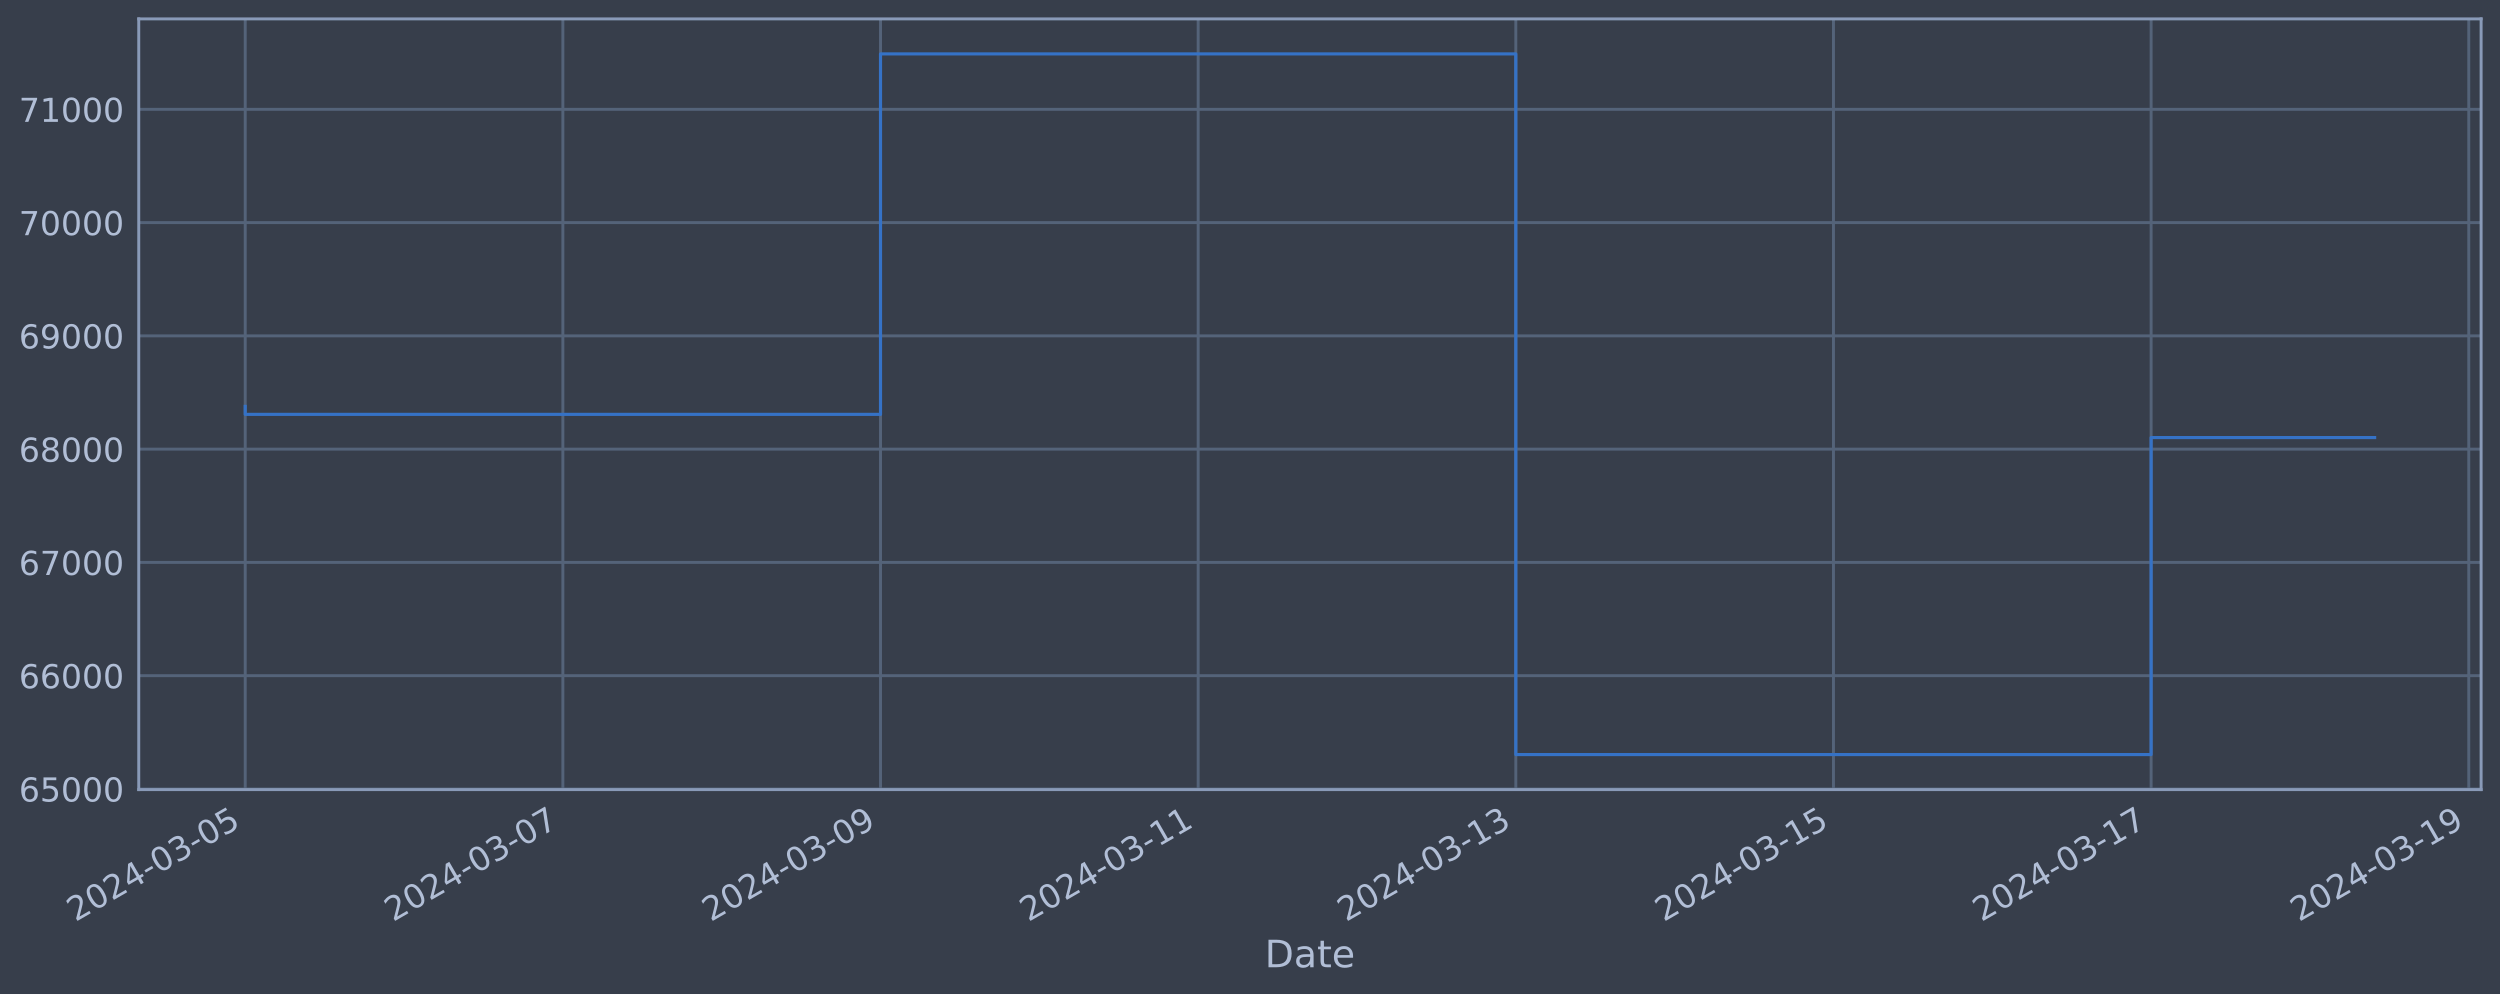
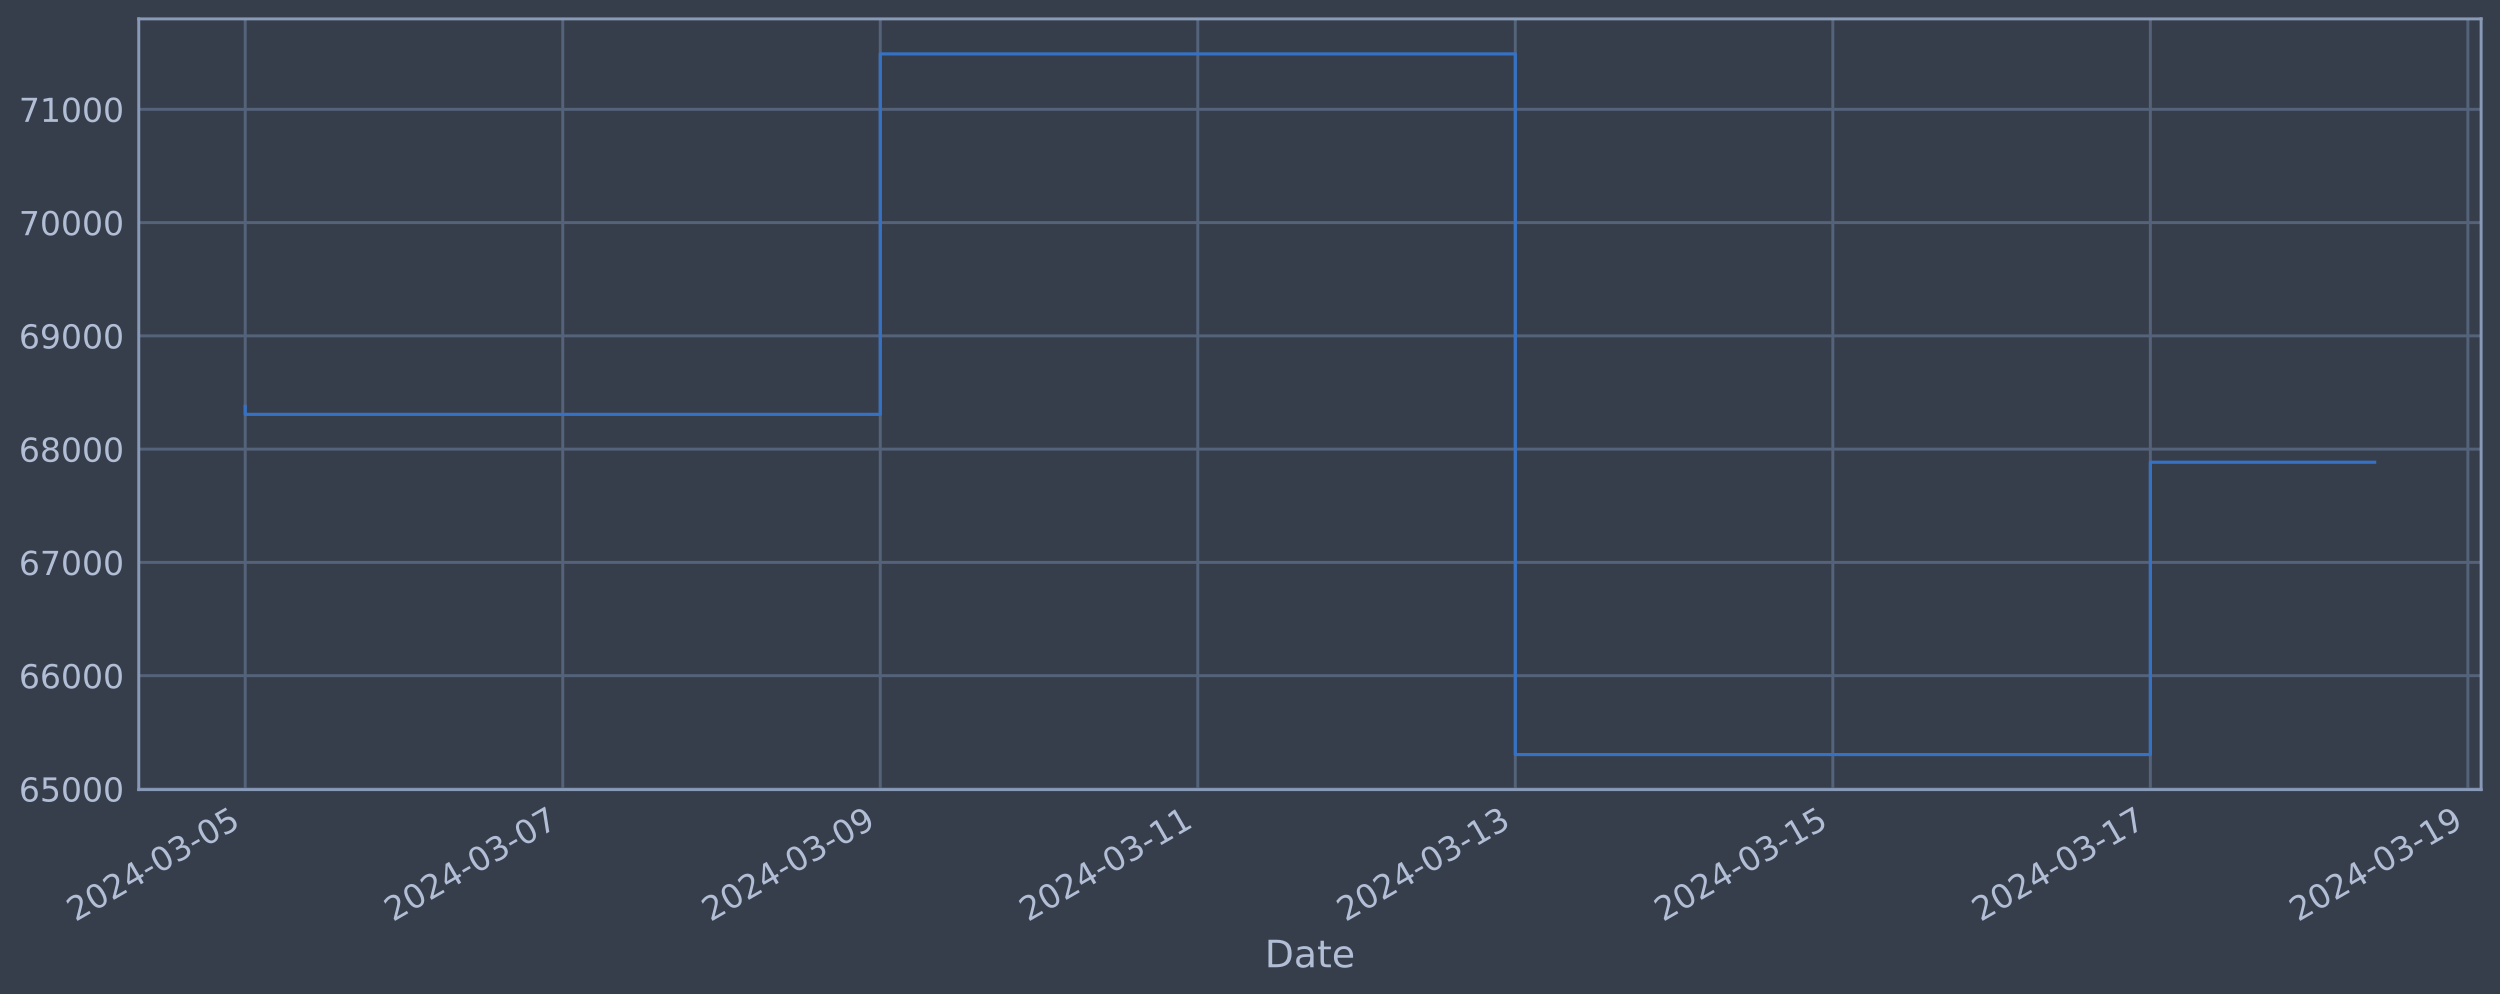
<svg xmlns="http://www.w3.org/2000/svg" xmlns:xlink="http://www.w3.org/1999/xlink" width="952.884pt" height="378.87pt" viewBox="0 0 952.884 378.87" version="1.1">
  <defs>
    <style type="text/css">*{stroke-linejoin: round; stroke-linecap: butt}</style>
  </defs>
  <g id="figure_1">
    <g id="patch_1">
      <path d="M 0 378.87  L 952.884 378.87  L 952.884 0  L 0 0  z " style="fill: #373e4b" />
    </g>
    <g id="axes_1">
      <g id="patch_2">
        <path d="M 52.884 300.96  L 945.684 300.96  L 945.684 7.2  L 52.884 7.2  z " style="fill: #373e4b" />
      </g>
      <g id="matplotlib.axis_1">
        <g id="xtick_1">
          <g id="line2d_1">
-             <path d="M 93.466 300.96  L 93.466 7.2  " clip-path="url(#pd24739df9a)" style="fill: none; stroke: #546379; stroke-width: 1.12; stroke-linecap: square" />
+             <path d="M 93.466 300.96  L 93.466 7.2  " clip-path="url(#p24aff95666)" style="fill: none; stroke: #546379; stroke-width: 1.12; stroke-linecap: square" />
          </g>
          <g id="line2d_2" />
          <g id="text_1">
            <g style="fill: #b1bed6" transform="translate(28.74006 351.4642) rotate(-30) scale(0.126 -0.126)">
              <defs>
                <path id="DejaVuSans-32" d="M 1228 531  L 3431 531  L 3431 0  L 469 0  L 469 531  Q 828 903 1448 1529  Q 2069 2156 2228 2338  Q 2531 2678 2651 2914  Q 2772 3150 2772 3378  Q 2772 3750 2511 3984  Q 2250 4219 1831 4219  Q 1534 4219 1204 4116  Q 875 4013 500 3803  L 500 4441  Q 881 4594 1212 4672  Q 1544 4750 1819 4750  Q 2544 4750 2975 4387  Q 3406 4025 3406 3419  Q 3406 3131 3298 2873  Q 3191 2616 2906 2266  Q 2828 2175 2409 1742  Q 1991 1309 1228 531  z " transform="scale(0.015625)" />
                <path id="DejaVuSans-30" d="M 2034 4250  Q 1547 4250 1301 3770  Q 1056 3291 1056 2328  Q 1056 1369 1301 889  Q 1547 409 2034 409  Q 2525 409 2770 889  Q 3016 1369 3016 2328  Q 3016 3291 2770 3770  Q 2525 4250 2034 4250  z M 2034 4750  Q 2819 4750 3233 4129  Q 3647 3509 3647 2328  Q 3647 1150 3233 529  Q 2819 -91 2034 -91  Q 1250 -91 836 529  Q 422 1150 422 2328  Q 422 3509 836 4129  Q 1250 4750 2034 4750  z " transform="scale(0.015625)" />
                <path id="DejaVuSans-34" d="M 2419 4116  L 825 1625  L 2419 1625  L 2419 4116  z M 2253 4666  L 3047 4666  L 3047 1625  L 3713 1625  L 3713 1100  L 3047 1100  L 3047 0  L 2419 0  L 2419 1100  L 313 1100  L 313 1709  L 2253 4666  z " transform="scale(0.015625)" />
                <path id="DejaVuSans-2d" d="M 313 2009  L 1997 2009  L 1997 1497  L 313 1497  L 313 2009  z " transform="scale(0.015625)" />
                <path id="DejaVuSans-33" d="M 2597 2516  Q 3050 2419 3304 2112  Q 3559 1806 3559 1356  Q 3559 666 3084 287  Q 2609 -91 1734 -91  Q 1441 -91 1130 -33  Q 819 25 488 141  L 488 750  Q 750 597 1062 519  Q 1375 441 1716 441  Q 2309 441 2620 675  Q 2931 909 2931 1356  Q 2931 1769 2642 2001  Q 2353 2234 1838 2234  L 1294 2234  L 1294 2753  L 1863 2753  Q 2328 2753 2575 2939  Q 2822 3125 2822 3475  Q 2822 3834 2567 4026  Q 2313 4219 1838 4219  Q 1578 4219 1281 4162  Q 984 4106 628 3988  L 628 4550  Q 988 4650 1302 4700  Q 1616 4750 1894 4750  Q 2613 4750 3031 4423  Q 3450 4097 3450 3541  Q 3450 3153 3228 2886  Q 3006 2619 2597 2516  z " transform="scale(0.015625)" />
                <path id="DejaVuSans-35" d="M 691 4666  L 3169 4666  L 3169 4134  L 1269 4134  L 1269 2991  Q 1406 3038 1543 3061  Q 1681 3084 1819 3084  Q 2600 3084 3056 2656  Q 3513 2228 3513 1497  Q 3513 744 3044 326  Q 2575 -91 1722 -91  Q 1428 -91 1123 -41  Q 819 9 494 109  L 494 744  Q 775 591 1075 516  Q 1375 441 1709 441  Q 2250 441 2565 725  Q 2881 1009 2881 1497  Q 2881 1984 2565 2268  Q 2250 2553 1709 2553  Q 1456 2553 1204 2497  Q 953 2441 691 2322  L 691 4666  z " transform="scale(0.015625)" />
              </defs>
              <use xlink:href="#DejaVuSans-32" />
              <use xlink:href="#DejaVuSans-30" x="63.623" />
              <use xlink:href="#DejaVuSans-32" x="127.246" />
              <use xlink:href="#DejaVuSans-34" x="190.869" />
              <use xlink:href="#DejaVuSans-2d" x="254.492" />
              <use xlink:href="#DejaVuSans-30" x="290.576" />
              <use xlink:href="#DejaVuSans-33" x="354.199" />
              <use xlink:href="#DejaVuSans-2d" x="417.822" />
              <use xlink:href="#DejaVuSans-30" x="453.906" />
              <use xlink:href="#DejaVuSans-35" x="517.529" />
            </g>
          </g>
        </g>
        <g id="xtick_2">
          <g id="line2d_3">
-             <path d="M 214.539 300.96  L 214.539 7.2  " clip-path="url(#pd24739df9a)" style="fill: none; stroke: #546379; stroke-width: 1.12; stroke-linecap: square" />
+             <path d="M 214.49 300.96  L 214.49 7.2  " clip-path="url(#p24aff95666)" style="fill: none; stroke: #546379; stroke-width: 1.12; stroke-linecap: square" />
          </g>
          <g id="line2d_4" />
          <g id="text_2">
-             <g style="fill: #b1bed6" transform="translate(149.8132 351.4642) rotate(-30) scale(0.126 -0.126)">
+             <g style="fill: #b1bed6" transform="translate(149.7649 351.4642) rotate(-30) scale(0.126 -0.126)">
              <defs>
                <path id="DejaVuSans-37" d="M 525 4666  L 3525 4666  L 3525 4397  L 1831 0  L 1172 0  L 2766 4134  L 525 4134  L 525 4666  z " transform="scale(0.015625)" />
              </defs>
              <use xlink:href="#DejaVuSans-32" />
              <use xlink:href="#DejaVuSans-30" x="63.623" />
              <use xlink:href="#DejaVuSans-32" x="127.246" />
              <use xlink:href="#DejaVuSans-34" x="190.869" />
              <use xlink:href="#DejaVuSans-2d" x="254.492" />
              <use xlink:href="#DejaVuSans-30" x="290.576" />
              <use xlink:href="#DejaVuSans-33" x="354.199" />
              <use xlink:href="#DejaVuSans-2d" x="417.822" />
              <use xlink:href="#DejaVuSans-30" x="453.906" />
              <use xlink:href="#DejaVuSans-37" x="517.529" />
            </g>
          </g>
        </g>
        <g id="xtick_3">
          <g id="line2d_5">
-             <path d="M 335.612 300.96  L 335.612 7.2  " clip-path="url(#pd24739df9a)" style="fill: none; stroke: #546379; stroke-width: 1.12; stroke-linecap: square" />
+             <path d="M 335.515 300.96  L 335.515 7.2  " clip-path="url(#p24aff95666)" style="fill: none; stroke: #546379; stroke-width: 1.12; stroke-linecap: square" />
          </g>
          <g id="line2d_6" />
          <g id="text_3">
-             <g style="fill: #b1bed6" transform="translate(270.8863 351.4642) rotate(-30) scale(0.126 -0.126)">
+             <g style="fill: #b1bed6" transform="translate(270.7898 351.4642) rotate(-30) scale(0.126 -0.126)">
              <defs>
                <path id="DejaVuSans-39" d="M 703 97  L 703 672  Q 941 559 1184 500  Q 1428 441 1663 441  Q 2288 441 2617 861  Q 2947 1281 2994 2138  Q 2813 1869 2534 1725  Q 2256 1581 1919 1581  Q 1219 1581 811 2004  Q 403 2428 403 3163  Q 403 3881 828 4315  Q 1253 4750 1959 4750  Q 2769 4750 3195 4129  Q 3622 3509 3622 2328  Q 3622 1225 3098 567  Q 2575 -91 1691 -91  Q 1453 -91 1209 -44  Q 966 3 703 97  z M 1959 2075  Q 2384 2075 2632 2365  Q 2881 2656 2881 3163  Q 2881 3666 2632 3958  Q 2384 4250 1959 4250  Q 1534 4250 1286 3958  Q 1038 3666 1038 3163  Q 1038 2656 1286 2365  Q 1534 2075 1959 2075  z " transform="scale(0.015625)" />
              </defs>
              <use xlink:href="#DejaVuSans-32" />
              <use xlink:href="#DejaVuSans-30" x="63.623" />
              <use xlink:href="#DejaVuSans-32" x="127.246" />
              <use xlink:href="#DejaVuSans-34" x="190.869" />
              <use xlink:href="#DejaVuSans-2d" x="254.492" />
              <use xlink:href="#DejaVuSans-30" x="290.576" />
              <use xlink:href="#DejaVuSans-33" x="354.199" />
              <use xlink:href="#DejaVuSans-2d" x="417.822" />
              <use xlink:href="#DejaVuSans-30" x="453.906" />
              <use xlink:href="#DejaVuSans-39" x="517.529" />
            </g>
          </g>
        </g>
        <g id="xtick_4">
          <g id="line2d_7">
-             <path d="M 456.685 300.96  L 456.685 7.2  " clip-path="url(#pd24739df9a)" style="fill: none; stroke: #546379; stroke-width: 1.12; stroke-linecap: square" />
+             <path d="M 456.54 300.96  L 456.54 7.2  " clip-path="url(#p24aff95666)" style="fill: none; stroke: #546379; stroke-width: 1.12; stroke-linecap: square" />
          </g>
          <g id="line2d_8" />
          <g id="text_4">
-             <g style="fill: #b1bed6" transform="translate(391.9595 351.4642) rotate(-30) scale(0.126 -0.126)">
+             <g style="fill: #b1bed6" transform="translate(391.8147 351.4642) rotate(-30) scale(0.126 -0.126)">
              <defs>
                <path id="DejaVuSans-31" d="M 794 531  L 1825 531  L 1825 4091  L 703 3866  L 703 4441  L 1819 4666  L 2450 4666  L 2450 531  L 3481 531  L 3481 0  L 794 0  L 794 531  z " transform="scale(0.015625)" />
              </defs>
              <use xlink:href="#DejaVuSans-32" />
              <use xlink:href="#DejaVuSans-30" x="63.623" />
              <use xlink:href="#DejaVuSans-32" x="127.246" />
              <use xlink:href="#DejaVuSans-34" x="190.869" />
              <use xlink:href="#DejaVuSans-2d" x="254.492" />
              <use xlink:href="#DejaVuSans-30" x="290.576" />
              <use xlink:href="#DejaVuSans-33" x="354.199" />
              <use xlink:href="#DejaVuSans-2d" x="417.822" />
              <use xlink:href="#DejaVuSans-31" x="453.906" />
              <use xlink:href="#DejaVuSans-31" x="517.529" />
            </g>
          </g>
        </g>
        <g id="xtick_5">
          <g id="line2d_9">
-             <path d="M 577.758 300.96  L 577.758 7.2  " clip-path="url(#pd24739df9a)" style="fill: none; stroke: #546379; stroke-width: 1.12; stroke-linecap: square" />
+             <path d="M 577.565 300.96  L 577.565 7.2  " clip-path="url(#p24aff95666)" style="fill: none; stroke: #546379; stroke-width: 1.12; stroke-linecap: square" />
          </g>
          <g id="line2d_10" />
          <g id="text_5">
-             <g style="fill: #b1bed6" transform="translate(513.0326 351.4642) rotate(-30) scale(0.126 -0.126)">
+             <g style="fill: #b1bed6" transform="translate(512.8396 351.4642) rotate(-30) scale(0.126 -0.126)">
              <use xlink:href="#DejaVuSans-32" />
              <use xlink:href="#DejaVuSans-30" x="63.623" />
              <use xlink:href="#DejaVuSans-32" x="127.246" />
              <use xlink:href="#DejaVuSans-34" x="190.869" />
              <use xlink:href="#DejaVuSans-2d" x="254.492" />
              <use xlink:href="#DejaVuSans-30" x="290.576" />
              <use xlink:href="#DejaVuSans-33" x="354.199" />
              <use xlink:href="#DejaVuSans-2d" x="417.822" />
              <use xlink:href="#DejaVuSans-31" x="453.906" />
              <use xlink:href="#DejaVuSans-33" x="517.529" />
            </g>
          </g>
        </g>
        <g id="xtick_6">
          <g id="line2d_11">
-             <path d="M 698.831 300.96  L 698.831 7.2  " clip-path="url(#pd24739df9a)" style="fill: none; stroke: #546379; stroke-width: 1.12; stroke-linecap: square" />
+             <path d="M 698.59 300.96  L 698.59 7.2  " clip-path="url(#p24aff95666)" style="fill: none; stroke: #546379; stroke-width: 1.12; stroke-linecap: square" />
          </g>
          <g id="line2d_12" />
          <g id="text_6">
-             <g style="fill: #b1bed6" transform="translate(634.1058 351.4642) rotate(-30) scale(0.126 -0.126)">
+             <g style="fill: #b1bed6" transform="translate(633.8644 351.4642) rotate(-30) scale(0.126 -0.126)">
              <use xlink:href="#DejaVuSans-32" />
              <use xlink:href="#DejaVuSans-30" x="63.623" />
              <use xlink:href="#DejaVuSans-32" x="127.246" />
              <use xlink:href="#DejaVuSans-34" x="190.869" />
              <use xlink:href="#DejaVuSans-2d" x="254.492" />
              <use xlink:href="#DejaVuSans-30" x="290.576" />
              <use xlink:href="#DejaVuSans-33" x="354.199" />
              <use xlink:href="#DejaVuSans-2d" x="417.822" />
              <use xlink:href="#DejaVuSans-31" x="453.906" />
              <use xlink:href="#DejaVuSans-35" x="517.529" />
            </g>
          </g>
        </g>
        <g id="xtick_7">
          <g id="line2d_13">
-             <path d="M 819.904 300.96  L 819.904 7.2  " clip-path="url(#pd24739df9a)" style="fill: none; stroke: #546379; stroke-width: 1.12; stroke-linecap: square" />
+             <path d="M 819.615 300.96  L 819.615 7.2  " clip-path="url(#p24aff95666)" style="fill: none; stroke: #546379; stroke-width: 1.12; stroke-linecap: square" />
          </g>
          <g id="line2d_14" />
          <g id="text_7">
-             <g style="fill: #b1bed6" transform="translate(755.1789 351.4642) rotate(-30) scale(0.126 -0.126)">
+             <g style="fill: #b1bed6" transform="translate(754.8893 351.4642) rotate(-30) scale(0.126 -0.126)">
              <use xlink:href="#DejaVuSans-32" />
              <use xlink:href="#DejaVuSans-30" x="63.623" />
              <use xlink:href="#DejaVuSans-32" x="127.246" />
              <use xlink:href="#DejaVuSans-34" x="190.869" />
              <use xlink:href="#DejaVuSans-2d" x="254.492" />
              <use xlink:href="#DejaVuSans-30" x="290.576" />
              <use xlink:href="#DejaVuSans-33" x="354.199" />
              <use xlink:href="#DejaVuSans-2d" x="417.822" />
              <use xlink:href="#DejaVuSans-31" x="453.906" />
              <use xlink:href="#DejaVuSans-37" x="517.529" />
            </g>
          </g>
        </g>
        <g id="xtick_8">
          <g id="line2d_15">
-             <path d="M 940.978 300.96  L 940.978 7.2  " clip-path="url(#pd24739df9a)" style="fill: none; stroke: #546379; stroke-width: 1.12; stroke-linecap: square" />
+             <path d="M 940.64 300.96  L 940.64 7.2  " clip-path="url(#p24aff95666)" style="fill: none; stroke: #546379; stroke-width: 1.12; stroke-linecap: square" />
          </g>
          <g id="line2d_16" />
          <g id="text_8">
-             <g style="fill: #b1bed6" transform="translate(876.252 351.4642) rotate(-30) scale(0.126 -0.126)">
+             <g style="fill: #b1bed6" transform="translate(875.9142 351.4642) rotate(-30) scale(0.126 -0.126)">
              <use xlink:href="#DejaVuSans-32" />
              <use xlink:href="#DejaVuSans-30" x="63.623" />
              <use xlink:href="#DejaVuSans-32" x="127.246" />
              <use xlink:href="#DejaVuSans-34" x="190.869" />
              <use xlink:href="#DejaVuSans-2d" x="254.492" />
              <use xlink:href="#DejaVuSans-30" x="290.576" />
              <use xlink:href="#DejaVuSans-33" x="354.199" />
              <use xlink:href="#DejaVuSans-2d" x="417.822" />
              <use xlink:href="#DejaVuSans-31" x="453.906" />
              <use xlink:href="#DejaVuSans-39" x="517.529" />
            </g>
          </g>
        </g>
        <g id="text_9">
          <g style="fill: #b1bed6" transform="translate(482.0746 368.6753) scale(0.144 -0.144)">
            <defs>
              <path id="DejaVuSans-44" d="M 1259 4147  L 1259 519  L 2022 519  Q 2988 519 3436 956  Q 3884 1394 3884 2338  Q 3884 3275 3436 3711  Q 2988 4147 2022 4147  L 1259 4147  z M 628 4666  L 1925 4666  Q 3281 4666 3915 4102  Q 4550 3538 4550 2338  Q 4550 1131 3912 565  Q 3275 0 1925 0  L 628 0  L 628 4666  z " transform="scale(0.015625)" />
              <path id="DejaVuSans-61" d="M 2194 1759  Q 1497 1759 1228 1600  Q 959 1441 959 1056  Q 959 750 1161 570  Q 1363 391 1709 391  Q 2188 391 2477 730  Q 2766 1069 2766 1631  L 2766 1759  L 2194 1759  z M 3341 1997  L 3341 0  L 2766 0  L 2766 531  Q 2569 213 2275 61  Q 1981 -91 1556 -91  Q 1019 -91 701 211  Q 384 513 384 1019  Q 384 1609 779 1909  Q 1175 2209 1959 2209  L 2766 2209  L 2766 2266  Q 2766 2663 2505 2880  Q 2244 3097 1772 3097  Q 1472 3097 1187 3025  Q 903 2953 641 2809  L 641 3341  Q 956 3463 1253 3523  Q 1550 3584 1831 3584  Q 2591 3584 2966 3190  Q 3341 2797 3341 1997  z " transform="scale(0.015625)" />
              <path id="DejaVuSans-74" d="M 1172 4494  L 1172 3500  L 2356 3500  L 2356 3053  L 1172 3053  L 1172 1153  Q 1172 725 1289 603  Q 1406 481 1766 481  L 2356 481  L 2356 0  L 1766 0  Q 1100 0 847 248  Q 594 497 594 1153  L 594 3053  L 172 3053  L 172 3500  L 594 3500  L 594 4494  L 1172 4494  z " transform="scale(0.015625)" />
              <path id="DejaVuSans-65" d="M 3597 1894  L 3597 1613  L 953 1613  Q 991 1019 1311 708  Q 1631 397 2203 397  Q 2534 397 2845 478  Q 3156 559 3463 722  L 3463 178  Q 3153 47 2828 -22  Q 2503 -91 2169 -91  Q 1331 -91 842 396  Q 353 884 353 1716  Q 353 2575 817 3079  Q 1281 3584 2069 3584  Q 2775 3584 3186 3129  Q 3597 2675 3597 1894  z M 3022 2063  Q 3016 2534 2758 2815  Q 2500 3097 2075 3097  Q 1594 3097 1305 2825  Q 1016 2553 972 2059  L 3022 2063  z " transform="scale(0.015625)" />
            </defs>
            <use xlink:href="#DejaVuSans-44" />
            <use xlink:href="#DejaVuSans-61" x="77.002" />
            <use xlink:href="#DejaVuSans-74" x="138.281" />
            <use xlink:href="#DejaVuSans-65" x="177.49" />
          </g>
        </g>
      </g>
      <g id="matplotlib.axis_2">
        <g id="ytick_1">
          <g id="line2d_17">
-             <path d="M 52.884 300.718  L 945.684 300.718  " clip-path="url(#pd24739df9a)" style="fill: none; stroke: #546379; stroke-width: 1.12; stroke-linecap: square" />
+             <path d="M 52.884 300.718  L 945.684 300.718  " clip-path="url(#p24aff95666)" style="fill: none; stroke: #546379; stroke-width: 1.12; stroke-linecap: square" />
          </g>
          <g id="line2d_18" />
          <g id="text_10">
            <g style="fill: #b1bed6" transform="translate(7.2 305.5049) scale(0.126 -0.126)">
              <defs>
                <path id="DejaVuSans-36" d="M 2113 2584  Q 1688 2584 1439 2293  Q 1191 2003 1191 1497  Q 1191 994 1439 701  Q 1688 409 2113 409  Q 2538 409 2786 701  Q 3034 994 3034 1497  Q 3034 2003 2786 2293  Q 2538 2584 2113 2584  z M 3366 4563  L 3366 3988  Q 3128 4100 2886 4159  Q 2644 4219 2406 4219  Q 1781 4219 1451 3797  Q 1122 3375 1075 2522  Q 1259 2794 1537 2939  Q 1816 3084 2150 3084  Q 2853 3084 3261 2657  Q 3669 2231 3669 1497  Q 3669 778 3244 343  Q 2819 -91 2113 -91  Q 1303 -91 875 529  Q 447 1150 447 2328  Q 447 3434 972 4092  Q 1497 4750 2381 4750  Q 2619 4750 2861 4703  Q 3103 4656 3366 4563  z " transform="scale(0.015625)" />
              </defs>
              <use xlink:href="#DejaVuSans-36" />
              <use xlink:href="#DejaVuSans-35" x="63.623" />
              <use xlink:href="#DejaVuSans-30" x="127.246" />
              <use xlink:href="#DejaVuSans-30" x="190.869" />
              <use xlink:href="#DejaVuSans-30" x="254.492" />
            </g>
          </g>
        </g>
        <g id="ytick_2">
          <g id="line2d_19">
-             <path d="M 52.884 257.544  L 945.684 257.544  " clip-path="url(#pd24739df9a)" style="fill: none; stroke: #546379; stroke-width: 1.12; stroke-linecap: square" />
+             <path d="M 52.884 257.544  L 945.684 257.544  " clip-path="url(#p24aff95666)" style="fill: none; stroke: #546379; stroke-width: 1.12; stroke-linecap: square" />
          </g>
          <g id="line2d_20" />
          <g id="text_11">
            <g style="fill: #b1bed6" transform="translate(7.2 262.331) scale(0.126 -0.126)">
              <use xlink:href="#DejaVuSans-36" />
              <use xlink:href="#DejaVuSans-36" x="63.623" />
              <use xlink:href="#DejaVuSans-30" x="127.246" />
              <use xlink:href="#DejaVuSans-30" x="190.869" />
              <use xlink:href="#DejaVuSans-30" x="254.492" />
            </g>
          </g>
        </g>
        <g id="ytick_3">
          <g id="line2d_21">
-             <path d="M 52.884 214.37  L 945.684 214.37  " clip-path="url(#pd24739df9a)" style="fill: none; stroke: #546379; stroke-width: 1.12; stroke-linecap: square" />
+             <path d="M 52.884 214.37  L 945.684 214.37  " clip-path="url(#p24aff95666)" style="fill: none; stroke: #546379; stroke-width: 1.12; stroke-linecap: square" />
          </g>
          <g id="line2d_22" />
          <g id="text_12">
            <g style="fill: #b1bed6" transform="translate(7.2 219.157) scale(0.126 -0.126)">
              <use xlink:href="#DejaVuSans-36" />
              <use xlink:href="#DejaVuSans-37" x="63.623" />
              <use xlink:href="#DejaVuSans-30" x="127.246" />
              <use xlink:href="#DejaVuSans-30" x="190.869" />
              <use xlink:href="#DejaVuSans-30" x="254.492" />
            </g>
          </g>
        </g>
        <g id="ytick_4">
          <g id="line2d_23">
-             <path d="M 52.884 171.196  L 945.684 171.196  " clip-path="url(#pd24739df9a)" style="fill: none; stroke: #546379; stroke-width: 1.12; stroke-linecap: square" />
+             <path d="M 52.884 171.196  L 945.684 171.196  " clip-path="url(#p24aff95666)" style="fill: none; stroke: #546379; stroke-width: 1.12; stroke-linecap: square" />
          </g>
          <g id="line2d_24" />
          <g id="text_13">
            <g style="fill: #b1bed6" transform="translate(7.2 175.9831) scale(0.126 -0.126)">
              <defs>
                <path id="DejaVuSans-38" d="M 2034 2216  Q 1584 2216 1326 1975  Q 1069 1734 1069 1313  Q 1069 891 1326 650  Q 1584 409 2034 409  Q 2484 409 2743 651  Q 3003 894 3003 1313  Q 3003 1734 2745 1975  Q 2488 2216 2034 2216  z M 1403 2484  Q 997 2584 770 2862  Q 544 3141 544 3541  Q 544 4100 942 4425  Q 1341 4750 2034 4750  Q 2731 4750 3128 4425  Q 3525 4100 3525 3541  Q 3525 3141 3298 2862  Q 3072 2584 2669 2484  Q 3125 2378 3379 2068  Q 3634 1759 3634 1313  Q 3634 634 3220 271  Q 2806 -91 2034 -91  Q 1263 -91 848 271  Q 434 634 434 1313  Q 434 1759 690 2068  Q 947 2378 1403 2484  z M 1172 3481  Q 1172 3119 1398 2916  Q 1625 2713 2034 2713  Q 2441 2713 2670 2916  Q 2900 3119 2900 3481  Q 2900 3844 2670 4047  Q 2441 4250 2034 4250  Q 1625 4250 1398 4047  Q 1172 3844 1172 3481  z " transform="scale(0.015625)" />
              </defs>
              <use xlink:href="#DejaVuSans-36" />
              <use xlink:href="#DejaVuSans-38" x="63.623" />
              <use xlink:href="#DejaVuSans-30" x="127.246" />
              <use xlink:href="#DejaVuSans-30" x="190.869" />
              <use xlink:href="#DejaVuSans-30" x="254.492" />
            </g>
          </g>
        </g>
        <g id="ytick_5">
          <g id="line2d_25">
-             <path d="M 52.884 128.022  L 945.684 128.022  " clip-path="url(#pd24739df9a)" style="fill: none; stroke: #546379; stroke-width: 1.12; stroke-linecap: square" />
+             <path d="M 52.884 128.022  L 945.684 128.022  " clip-path="url(#p24aff95666)" style="fill: none; stroke: #546379; stroke-width: 1.12; stroke-linecap: square" />
          </g>
          <g id="line2d_26" />
          <g id="text_14">
            <g style="fill: #b1bed6" transform="translate(7.2 132.8092) scale(0.126 -0.126)">
              <use xlink:href="#DejaVuSans-36" />
              <use xlink:href="#DejaVuSans-39" x="63.623" />
              <use xlink:href="#DejaVuSans-30" x="127.246" />
              <use xlink:href="#DejaVuSans-30" x="190.869" />
              <use xlink:href="#DejaVuSans-30" x="254.492" />
            </g>
          </g>
        </g>
        <g id="ytick_6">
          <g id="line2d_27">
-             <path d="M 52.884 84.848  L 945.684 84.848  " clip-path="url(#pd24739df9a)" style="fill: none; stroke: #546379; stroke-width: 1.12; stroke-linecap: square" />
+             <path d="M 52.884 84.848  L 945.684 84.848  " clip-path="url(#p24aff95666)" style="fill: none; stroke: #546379; stroke-width: 1.12; stroke-linecap: square" />
          </g>
          <g id="line2d_28" />
          <g id="text_15">
            <g style="fill: #b1bed6" transform="translate(7.2 89.63523) scale(0.126 -0.126)">
              <use xlink:href="#DejaVuSans-37" />
              <use xlink:href="#DejaVuSans-30" x="63.623" />
              <use xlink:href="#DejaVuSans-30" x="127.246" />
              <use xlink:href="#DejaVuSans-30" x="190.869" />
              <use xlink:href="#DejaVuSans-30" x="254.492" />
            </g>
          </g>
        </g>
        <g id="ytick_7">
          <g id="line2d_29">
-             <path d="M 52.884 41.674  L 945.684 41.674  " clip-path="url(#pd24739df9a)" style="fill: none; stroke: #546379; stroke-width: 1.12; stroke-linecap: square" />
+             <path d="M 52.884 41.674  L 945.684 41.674  " clip-path="url(#p24aff95666)" style="fill: none; stroke: #546379; stroke-width: 1.12; stroke-linecap: square" />
          </g>
          <g id="line2d_30" />
          <g id="text_16">
            <g style="fill: #b1bed6" transform="translate(7.2 46.4613) scale(0.126 -0.126)">
              <use xlink:href="#DejaVuSans-37" />
              <use xlink:href="#DejaVuSans-31" x="63.623" />
              <use xlink:href="#DejaVuSans-30" x="127.246" />
              <use xlink:href="#DejaVuSans-30" x="190.869" />
              <use xlink:href="#DejaVuSans-30" x="254.492" />
            </g>
          </g>
        </g>
      </g>
      <g id="line2d_31">
-         <path d="M 93.466 154.891  L 93.466 157.946  L 335.612 157.946  L 335.612 20.553  L 577.758 20.553  L 577.758 287.607  L 819.904 287.607  L 819.904 166.772  L 905.102 166.772  " clip-path="url(#pd24739df9a)" style="fill: none; stroke: #3572c6; stroke-width: 1.2; stroke-linecap: square" />
+         <path d="M 93.466 154.891  L 93.466 157.946  L 335.515 157.946  L 335.515 20.553  L 577.565 20.553  L 577.565 287.607  L 819.615 287.607  L 819.615 176.191  L 905.102 176.191  " clip-path="url(#p24aff95666)" style="fill: none; stroke: #3572c6; stroke-width: 1.2; stroke-linecap: square" />
      </g>
      <g id="patch_3">
        <path d="M 52.884 300.96  L 52.884 7.2  " style="fill: none; stroke: #899ab8; stroke-width: 1.12; stroke-linejoin: miter; stroke-linecap: square" />
      </g>
      <g id="patch_4">
        <path d="M 945.684 300.96  L 945.684 7.2  " style="fill: none; stroke: #899ab8; stroke-width: 1.12; stroke-linejoin: miter; stroke-linecap: square" />
      </g>
      <g id="patch_5">
        <path d="M 52.884 300.96  L 945.684 300.96  " style="fill: none; stroke: #899ab8; stroke-width: 1.12; stroke-linejoin: miter; stroke-linecap: square" />
      </g>
      <g id="patch_6">
        <path d="M 52.884 7.2  L 945.684 7.2  " style="fill: none; stroke: #899ab8; stroke-width: 1.12; stroke-linejoin: miter; stroke-linecap: square" />
      </g>
    </g>
  </g>
  <defs>
-     <clipPath id="pd24739df9a">
+     <clipPath id="p24aff95666">
      <rect x="52.884" y="7.2" width="892.8" height="293.76" />
    </clipPath>
  </defs>
</svg>
